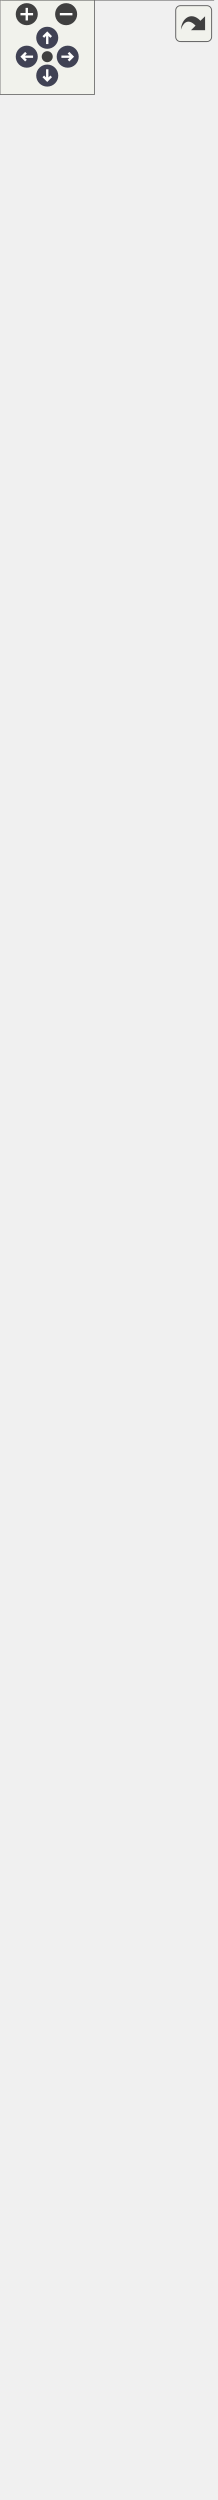
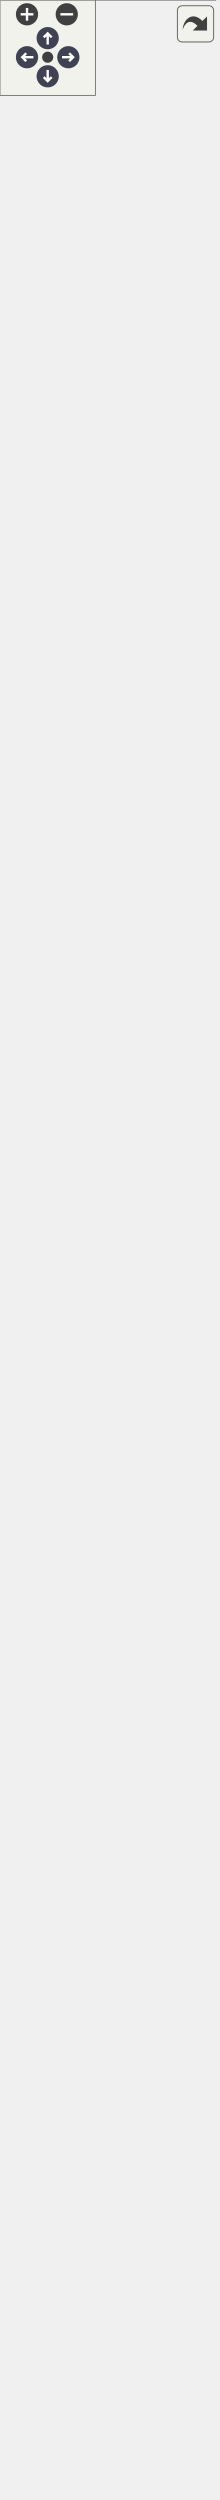
<svg xmlns="http://www.w3.org/2000/svg" xmlns:xlink="http://www.w3.org/1999/xlink" id="main" version="1.1" xml:space="preserve">
  <style type="text/css">
.node, .edge {opacity: 0.7;}
.node.selected, .edge.selected {opacity: 1;}
.edge:hover path { stroke: red; }
.edge:hover polygon { stroke: red; fill: red; }
</style>
  <defs>
    <circle id="rim" cx="0" cy="0" r="7" />
    <circle id="rim2" cx="0" cy="0" r="3.5" />
    <g id="zoomPlus">
      <use xlink:href="#rim" fill="#404040">
        <set attributeName="fill" to="#808080" begin="zoomplus.mouseover" end="zoomplus.mouseout" />
      </use>
      <path d="M-4,0h8M0,-4v8" fill="none" stroke="white" stroke-width="1.5" pointer-events="none" />
    </g>
    <g id="zoomMin">
      <use xlink:href="#rim" fill="#404040">
        <set attributeName="fill" to="#808080" begin="zoomminus.mouseover" end="zoomminus.mouseout" />
      </use>
      <path d="M-4,0h8" fill="none" stroke="white" stroke-width="1.5" pointer-events="none" />
    </g>
    <g id="arrowUp" transform="translate(30 24)">
      <use xlink:href="#rim" />
      <path pointer-events="none" fill="none" stroke="white" stroke-width="1.5" d="M0,-3.0v7 M-2.5,-0.5L0,-3.0L2.5,-0.5" />
    </g>
    <g id="arrowRight" transform="rotate(90) translate(36 -43)">
      <use xlink:href="#rim" />
      <path pointer-events="none" fill="none" stroke="white" stroke-width="1.5" d="M0,-3.0v7 M-2.5,-0.5L0,-3.0L2.5,-0.5" />
    </g>
    <g id="arrowDown" transform="rotate(180) translate(-30 -48)">
      <use xlink:href="#rim" />
      <path pointer-events="none" fill="none" stroke="white" stroke-width="1.5" d="M0,-3.0v7 M-2.5,-0.5L0,-3.0L2.5,-0.5" />
    </g>
    <g id="arrowLeft" transform="rotate(270) translate(-36 17)">
      <use xlink:href="#rim" />
      <path pointer-events="none" fill="none" stroke="white" stroke-width="1.5" d="M0,-3.0v7 M-2.5,-0.5L0,-3.0L2.5,-0.5" />
    </g>
    <g id="resetDef">
      <use xlink:href="#rim2" fill="#404040">
        <set attributeName="fill" to="#808080" begin="reset.mouseover" end="reset.mouseout" />
      </use>
    </g>
  </defs>
  <svg id="graph" class="graph">
    <g id="viewport">
      <g id="Node000001" class="node">
        <g id="a_Node000001">
          <a xlink:title="A thin wrapper class to provide convenience functions around raw BMI models written in C++,...">
            <polygon fill="#999999" stroke="none" points="135.5,-464 1.5,-464 1.5,0 135.5,0 135.5,-464" />
            <text text-anchor="start" x="20.5" y="-450.5" font-family="Helvetica,sans-Serif" font-size="10.00">models::bmi::Bmi_Cpp</text>
            <text text-anchor="start" x="49" y="-439.25" font-family="Helvetica,sans-Serif" font-size="10.00">_Adapter</text>
            <text text-anchor="start" x="7" y="-424.5" font-family="Helvetica,sans-Serif" font-size="10.00">-</text>
            <text text-anchor="start" x="15.5" y="-424.5" font-family="Helvetica,sans-Serif" font-size="10.00">model_create_fname</text>
            <text text-anchor="start" x="7" y="-409.5" font-family="Helvetica,sans-Serif" font-size="10.00">-</text>
            <text text-anchor="start" x="15.5" y="-409.5" font-family="Helvetica,sans-Serif" font-size="10.00">model_destroy_fname</text>
            <text text-anchor="start" x="7" y="-394.5" font-family="Helvetica,sans-Serif" font-size="10.00">-</text>
            <text text-anchor="start" x="15.5" y="-394.5" font-family="Helvetica,sans-Serif" font-size="10.00">bmi_model</text>
            <text text-anchor="start" x="5.5" y="-379.5" font-family="Helvetica,sans-Serif" font-size="10.00">+</text>
            <text text-anchor="start" x="15.5" y="-379.5" font-family="Helvetica,sans-Serif" font-size="10.00">Bmi_Cpp_Adapter()</text>
            <text text-anchor="start" x="5.5" y="-364.5" font-family="Helvetica,sans-Serif" font-size="10.00">+</text>
            <text text-anchor="start" x="15.5" y="-364.5" font-family="Helvetica,sans-Serif" font-size="10.00">Bmi_Cpp_Adapter()</text>
            <text text-anchor="start" x="5.5" y="-349.5" font-family="Helvetica,sans-Serif" font-size="10.00">+</text>
            <text text-anchor="start" x="15.5" y="-349.5" font-family="Helvetica,sans-Serif" font-size="10.00">Bmi_Cpp_Adapter()</text>
            <text text-anchor="start" x="5.5" y="-334.5" font-family="Helvetica,sans-Serif" font-size="10.00">+</text>
            <text text-anchor="start" x="15.5" y="-334.5" font-family="Helvetica,sans-Serif" font-size="10.00">Bmi_Cpp_Adapter()</text>
            <text text-anchor="start" x="5.5" y="-319.5" font-family="Helvetica,sans-Serif" font-size="10.00">+</text>
            <text text-anchor="start" x="15.5" y="-319.5" font-family="Helvetica,sans-Serif" font-size="10.00">~Bmi_Cpp_Adapter()</text>
            <text text-anchor="start" x="5.5" y="-304.5" font-family="Helvetica,sans-Serif" font-size="10.00">+</text>
            <text text-anchor="start" x="15.5" y="-304.5" font-family="Helvetica,sans-Serif" font-size="10.00">Finalize()</text>
            <text text-anchor="start" x="5.5" y="-289.5" font-family="Helvetica,sans-Serif" font-size="10.00">+</text>
            <text text-anchor="start" x="15.5" y="-289.5" font-family="Helvetica,sans-Serif" font-size="10.00">GetComponentName()</text>
            <text text-anchor="start" x="5.5" y="-274.5" font-family="Helvetica,sans-Serif" font-size="10.00">+</text>
            <text text-anchor="start" x="15.5" y="-274.5" font-family="Helvetica,sans-Serif" font-size="10.00">GetCurrentTime()</text>
            <text text-anchor="start" x="5.5" y="-259.5" font-family="Helvetica,sans-Serif" font-size="10.00">+</text>
            <text text-anchor="start" x="15.5" y="-259.5" font-family="Helvetica,sans-Serif" font-size="10.00">GetEndTime()</text>
            <text text-anchor="start" x="5.5" y="-244.5" font-family="Helvetica,sans-Serif" font-size="10.00">+</text>
            <text text-anchor="start" x="15.5" y="-244.5" font-family="Helvetica,sans-Serif" font-size="10.00">GetInputItemCount()</text>
            <text text-anchor="start" x="5.5" y="-229.5" font-family="Helvetica,sans-Serif" font-size="10.00">+</text>
            <text text-anchor="start" x="15.5" y="-229.5" font-family="Helvetica,sans-Serif" font-size="10.00">GetInputVarNames()</text>
            <text text-anchor="start" x="5.5" y="-214.5" font-family="Helvetica,sans-Serif" font-size="10.00">+</text>
            <text text-anchor="start" x="15.5" y="-214.5" font-family="Helvetica,sans-Serif" font-size="10.00">GetOutputItemCount()</text>
            <text text-anchor="start" x="5.5" y="-199.5" font-family="Helvetica,sans-Serif" font-size="10.00">+</text>
            <text text-anchor="start" x="15.5" y="-199.5" font-family="Helvetica,sans-Serif" font-size="10.00">GetOutputVarNames()</text>
            <text text-anchor="start" x="5.5" y="-184.5" font-family="Helvetica,sans-Serif" font-size="10.00">+</text>
            <text text-anchor="start" x="15.5" y="-184.5" font-family="Helvetica,sans-Serif" font-size="10.00">GetStartTime()</text>
            <text text-anchor="start" x="5.5" y="-169.5" font-family="Helvetica,sans-Serif" font-size="10.00">+</text>
            <text text-anchor="start" x="15.5" y="-169.5" font-family="Helvetica,sans-Serif" font-size="10.00">GetTimeStep()</text>
            <text text-anchor="start" x="15.5" y="-154.5" font-family="Helvetica,sans-Serif" font-size="10.00">and 35 more...</text>
            <text text-anchor="start" x="5.88" y="-139.5" font-family="Helvetica,sans-Serif" font-size="10.00">#</text>
            <text text-anchor="start" x="15.5" y="-139.5" font-family="Helvetica,sans-Serif" font-size="10.00">Bmi_Cpp_Adapter()</text>
            <text text-anchor="start" x="5.88" y="-124.5" font-family="Helvetica,sans-Serif" font-size="10.00">#</text>
            <text text-anchor="start" x="15.5" y="-124.5" font-family="Helvetica,sans-Serif" font-size="10.00">construct_and_init</text>
            <text text-anchor="start" x="15.5" y="-113.25" font-family="Helvetica,sans-Serif" font-size="10.00">_backing_model()</text>
            <text text-anchor="start" x="5.88" y="-98.5" font-family="Helvetica,sans-Serif" font-size="10.00">#</text>
            <text text-anchor="start" x="15.5" y="-98.5" font-family="Helvetica,sans-Serif" font-size="10.00">execModuleCreation()</text>
            <text text-anchor="start" x="5.88" y="-83.5" font-family="Helvetica,sans-Serif" font-size="10.00">#</text>
            <text text-anchor="start" x="15.5" y="-83.5" font-family="Helvetica,sans-Serif" font-size="10.00">get_bmi_model_time</text>
            <text text-anchor="start" x="15.5" y="-72.25" font-family="Helvetica,sans-Serif" font-size="10.00">_step_size_ptr()</text>
            <text text-anchor="start" x="5.88" y="-57.5" font-family="Helvetica,sans-Serif" font-size="10.00">#</text>
            <text text-anchor="start" x="15.5" y="-57.5" font-family="Helvetica,sans-Serif" font-size="10.00">retrieve_bmi_model</text>
            <text text-anchor="start" x="15.5" y="-46.25" font-family="Helvetica,sans-Serif" font-size="10.00">_time_step_size()</text>
            <text text-anchor="start" x="7" y="-31.5" font-family="Helvetica,sans-Serif" font-size="10.00">-</text>
            <text text-anchor="start" x="15.5" y="-31.5" font-family="Helvetica,sans-Serif" font-size="10.00">construct_and_init</text>
            <text text-anchor="start" x="15.5" y="-20.25" font-family="Helvetica,sans-Serif" font-size="10.00">_backing_model_for_type()</text>
            <text text-anchor="start" x="7" y="-5.5" font-family="Helvetica,sans-Serif" font-size="10.00">-</text>
            <text text-anchor="start" x="15.5" y="-5.5" font-family="Helvetica,sans-Serif" font-size="10.00">finalizeForCppAdapter()</text>
            <polygon fill="#666666" stroke="#666666" points="1.5,-436 1.5,-436 135.5,-436 135.5,-436 1.5,-436" />
            <polygon fill="#666666" stroke="#666666" points="1.5,-391 1.5,-391 13.5,-391 13.5,-391 1.5,-391" />
            <polygon fill="#666666" stroke="#666666" points="13.5,-391 13.5,-391 135.5,-391 135.5,-391 13.5,-391" />
            <polygon fill="none" stroke="#666666" points="1.5,0 1.5,-464 135.5,-464 135.5,0 1.5,0" />
          </a>
        </g>
      </g>
      <g id="Node000002" class="node">
        <g id="a_Node000002">
          <a xlink:href="classmodels_1_1bmi_1_1_abstract_c_lib_bmi_adapter.html" target="_top" xlink:title=" ">
            <polygon fill="white" stroke="none" points="137,-721 0,-721 0,-500 137,-500 137,-721" />
            <text text-anchor="start" x="11.88" y="-707.5" font-family="Helvetica,sans-Serif" font-size="10.00">models::bmi::AbstractCLib</text>
            <text text-anchor="start" x="43" y="-696.25" font-family="Helvetica,sans-Serif" font-size="10.00">BmiAdapter</text>
            <text text-anchor="start" x="5.5" y="-681.5" font-family="Helvetica,sans-Serif" font-size="10.00">-</text>
            <text text-anchor="start" x="14" y="-681.5" font-family="Helvetica,sans-Serif" font-size="10.00">bmi_lib_file</text>
            <text text-anchor="start" x="5.5" y="-666.5" font-family="Helvetica,sans-Serif" font-size="10.00">-</text>
            <text text-anchor="start" x="14" y="-666.5" font-family="Helvetica,sans-Serif" font-size="10.00">bmi_registration_function</text>
            <text text-anchor="start" x="5.5" y="-651.5" font-family="Helvetica,sans-Serif" font-size="10.00">-</text>
            <text text-anchor="start" x="14" y="-651.5" font-family="Helvetica,sans-Serif" font-size="10.00">dyn_lib_handle</text>
            <text text-anchor="start" x="4" y="-636.5" font-family="Helvetica,sans-Serif" font-size="10.00">+</text>
            <text text-anchor="start" x="14" y="-636.5" font-family="Helvetica,sans-Serif" font-size="10.00">AbstractCLibBmiAdapter()</text>
            <text text-anchor="start" x="4" y="-621.5" font-family="Helvetica,sans-Serif" font-size="10.00">+</text>
            <text text-anchor="start" x="14" y="-621.5" font-family="Helvetica,sans-Serif" font-size="10.00">~AbstractCLibBmiAdapter()</text>
            <text text-anchor="start" x="4" y="-606.5" font-family="Helvetica,sans-Serif" font-size="10.00">+</text>
            <text text-anchor="start" x="14" y="-606.5" font-family="Helvetica,sans-Serif" font-size="10.00">Finalize()</text>
            <text text-anchor="start" x="4.38" y="-591.5" font-family="Helvetica,sans-Serif" font-size="10.00">#</text>
            <text text-anchor="start" x="14" y="-591.5" font-family="Helvetica,sans-Serif" font-size="10.00">dynamic_library_load()</text>
            <text text-anchor="start" x="4.38" y="-576.5" font-family="Helvetica,sans-Serif" font-size="10.00">#</text>
            <text text-anchor="start" x="14" y="-576.5" font-family="Helvetica,sans-Serif" font-size="10.00">dynamic_load_symbol()</text>
            <text text-anchor="start" x="4.38" y="-561.5" font-family="Helvetica,sans-Serif" font-size="10.00">#</text>
            <text text-anchor="start" x="14" y="-561.5" font-family="Helvetica,sans-Serif" font-size="10.00">dynamic_load_symbol()</text>
            <text text-anchor="start" x="4.38" y="-546.5" font-family="Helvetica,sans-Serif" font-size="10.00">#</text>
            <text text-anchor="start" x="14" y="-546.5" font-family="Helvetica,sans-Serif" font-size="10.00">get_bmi_registration</text>
            <text text-anchor="start" x="14" y="-535.25" font-family="Helvetica,sans-Serif" font-size="10.00">_function()</text>
            <text text-anchor="start" x="4.38" y="-520.5" font-family="Helvetica,sans-Serif" font-size="10.00">#</text>
            <text text-anchor="start" x="14" y="-520.5" font-family="Helvetica,sans-Serif" font-size="10.00">get_dyn_lib_handle()</text>
            <text text-anchor="start" x="5.5" y="-505.5" font-family="Helvetica,sans-Serif" font-size="10.00">-</text>
            <text text-anchor="start" x="14" y="-505.5" font-family="Helvetica,sans-Serif" font-size="10.00">finalizeForLibAbstraction()</text>
            <polygon fill="#666666" stroke="#666666" points="0,-693 0,-693 137,-693 137,-693 0,-693" />
            <polygon fill="#666666" stroke="#666666" points="0,-648 0,-648 12,-648 12,-648 0,-648" />
            <polygon fill="#666666" stroke="#666666" points="12,-648 12,-648 137,-648 137,-648 12,-648" />
            <polygon fill="none" stroke="#666666" points="0,-500 0,-721 137,-721 137,-500 0,-500" />
          </a>
        </g>
      </g>
      <g id="edge1_Node000001_Node000002" class="edge">
        <g id="a_edge1_Node000001_Node000002">
          <a xlink:title=" ">
            <path fill="none" stroke="#63b8ff" d="M68.5,-488.68C68.5,-480.51 68.5,-472.15 68.5,-463.66" />
            <polygon fill="none" stroke="#63b8ff" points="65,-488.58 68.5,-498.58 72,-488.58 65,-488.58" />
          </a>
        </g>
      </g>
      <g id="Node000003" class="node">
        <g id="a_Node000003">
          <a xlink:href="classmodels_1_1bmi_1_1_bmi___adapter.html" target="_top" xlink:title="Abstract adapter interface for C++ classes to interact with the essential aspects of external models ...">
-             <polygon fill="white" stroke="none" points="136,-1217 1,-1217 1,-757 136,-757 136,-1217" />
-             <text text-anchor="start" x="12.25" y="-1203.5" font-family="Helvetica,sans-Serif" font-size="10.00">models::bmi::Bmi_Adapter</text>
-             <text text-anchor="start" x="5.38" y="-1188.5" font-family="Helvetica,sans-Serif" font-size="10.00">#</text>
-             <text text-anchor="start" x="15" y="-1188.5" font-family="Helvetica,sans-Serif" font-size="10.00">allow_model_exceed</text>
-             <text text-anchor="start" x="15" y="-1177.25" font-family="Helvetica,sans-Serif" font-size="10.00">_end_time</text>
-             <text text-anchor="start" x="5.38" y="-1162.5" font-family="Helvetica,sans-Serif" font-size="10.00">#</text>
-             <text text-anchor="start" x="15" y="-1162.5" font-family="Helvetica,sans-Serif" font-size="10.00">bmi_init_config</text>
+             <polygon fill="white" stroke="none" points="136,-1202 1,-1202 1,-757 136,-757 136,-1202" />
+             <text text-anchor="start" x="12.25" y="-1188.5" font-family="Helvetica,sans-Serif" font-size="10.00">models::bmi::Bmi_Adapter</text>
+             <text text-anchor="start" x="5.38" y="-1173.5" font-family="Helvetica,sans-Serif" font-size="10.00">#</text>
+             <text text-anchor="start" x="15" y="-1173.5" font-family="Helvetica,sans-Serif" font-size="10.00">allow_model_exceed</text>
+             <text text-anchor="start" x="15" y="-1162.25" font-family="Helvetica,sans-Serif" font-size="10.00">_end_time</text>
            <text text-anchor="start" x="5.38" y="-1147.5" font-family="Helvetica,sans-Serif" font-size="10.00">#</text>
-             <text text-anchor="start" x="15" y="-1147.5" font-family="Helvetica,sans-Serif" font-size="10.00">bmi_model_has_fixed</text>
-             <text text-anchor="start" x="15" y="-1136.25" font-family="Helvetica,sans-Serif" font-size="10.00">_time_step</text>
-             <text text-anchor="start" x="5.38" y="-1121.5" font-family="Helvetica,sans-Serif" font-size="10.00">#</text>
-             <text text-anchor="start" x="15" y="-1121.5" font-family="Helvetica,sans-Serif" font-size="10.00">bmi_model_time_convert</text>
-             <text text-anchor="start" x="15" y="-1110.25" font-family="Helvetica,sans-Serif" font-size="10.00">_factor</text>
-             <text text-anchor="start" x="5.38" y="-1095.5" font-family="Helvetica,sans-Serif" font-size="10.00">#</text>
-             <text text-anchor="start" x="15" y="-1095.5" font-family="Helvetica,sans-Serif" font-size="10.00">bmi_model_time_step_size</text>
+             <text text-anchor="start" x="15" y="-1147.5" font-family="Helvetica,sans-Serif" font-size="10.00">bmi_init_config</text>
+             <text text-anchor="start" x="5.38" y="-1132.5" font-family="Helvetica,sans-Serif" font-size="10.00">#</text>
+             <text text-anchor="start" x="15" y="-1132.5" font-family="Helvetica,sans-Serif" font-size="10.00">bmi_model_has_fixed</text>
+             <text text-anchor="start" x="15" y="-1121.25" font-family="Helvetica,sans-Serif" font-size="10.00">_time_step</text>
+             <text text-anchor="start" x="5.38" y="-1106.5" font-family="Helvetica,sans-Serif" font-size="10.00">#</text>
+             <text text-anchor="start" x="15" y="-1106.5" font-family="Helvetica,sans-Serif" font-size="10.00">bmi_model_time_convert</text>
+             <text text-anchor="start" x="15" y="-1095.25" font-family="Helvetica,sans-Serif" font-size="10.00">_factor</text>
            <text text-anchor="start" x="5.38" y="-1080.5" font-family="Helvetica,sans-Serif" font-size="10.00">#</text>
-             <text text-anchor="start" x="15" y="-1080.5" font-family="Helvetica,sans-Serif" font-size="10.00">init_exception_msg</text>
+             <text text-anchor="start" x="15" y="-1080.5" font-family="Helvetica,sans-Serif" font-size="10.00">bmi_model_time_step_size</text>
            <text text-anchor="start" x="5.38" y="-1065.5" font-family="Helvetica,sans-Serif" font-size="10.00">#</text>
-             <text text-anchor="start" x="15" y="-1065.5" font-family="Helvetica,sans-Serif" font-size="10.00">input_var_names</text>
+             <text text-anchor="start" x="15" y="-1065.5" font-family="Helvetica,sans-Serif" font-size="10.00">init_exception_msg</text>
            <text text-anchor="start" x="5.38" y="-1050.5" font-family="Helvetica,sans-Serif" font-size="10.00">#</text>
-             <text text-anchor="start" x="15" y="-1050.5" font-family="Helvetica,sans-Serif" font-size="10.00">model_initialized</text>
+             <text text-anchor="start" x="15" y="-1050.5" font-family="Helvetica,sans-Serif" font-size="10.00">input_var_names</text>
            <text text-anchor="start" x="5.38" y="-1035.5" font-family="Helvetica,sans-Serif" font-size="10.00">#</text>
-             <text text-anchor="start" x="15" y="-1035.5" font-family="Helvetica,sans-Serif" font-size="10.00">model_name</text>
+             <text text-anchor="start" x="15" y="-1035.5" font-family="Helvetica,sans-Serif" font-size="10.00">model_initialized</text>
            <text text-anchor="start" x="5.38" y="-1020.5" font-family="Helvetica,sans-Serif" font-size="10.00">#</text>
-             <text text-anchor="start" x="15" y="-1020.5" font-family="Helvetica,sans-Serif" font-size="10.00">output</text>
+             <text text-anchor="start" x="15" y="-1020.5" font-family="Helvetica,sans-Serif" font-size="10.00">model_name</text>
            <text text-anchor="start" x="5.38" y="-1005.5" font-family="Helvetica,sans-Serif" font-size="10.00">#</text>
            <text text-anchor="start" x="15" y="-1005.5" font-family="Helvetica,sans-Serif" font-size="10.00">output_var_names</text>
            <text text-anchor="start" x="5" y="-990.5" font-family="Helvetica,sans-Serif" font-size="10.00">+</text>
            <text text-anchor="start" x="15" y="-990.5" font-family="Helvetica,sans-Serif" font-size="10.00">Bmi_Adapter()</text>
            <text text-anchor="start" x="5" y="-975.5" font-family="Helvetica,sans-Serif" font-size="10.00">+</text>
            <text text-anchor="start" x="15" y="-975.5" font-family="Helvetica,sans-Serif" font-size="10.00">Bmi_Adapter()</text>
            <text text-anchor="start" x="5" y="-960.5" font-family="Helvetica,sans-Serif" font-size="10.00">+</text>
            <text text-anchor="start" x="15" y="-960.5" font-family="Helvetica,sans-Serif" font-size="10.00">Bmi_Adapter()</text>
            <text text-anchor="start" x="5" y="-945.5" font-family="Helvetica,sans-Serif" font-size="10.00">+</text>
            <text text-anchor="start" x="15" y="-945.5" font-family="Helvetica,sans-Serif" font-size="10.00">~Bmi_Adapter()</text>
            <text text-anchor="start" x="5" y="-930.5" font-family="Helvetica,sans-Serif" font-size="10.00">+</text>
            <text text-anchor="start" x="15" y="-930.5" font-family="Helvetica,sans-Serif" font-size="10.00">is_model_initialized()</text>
            <text text-anchor="start" x="5" y="-915.5" font-family="Helvetica,sans-Serif" font-size="10.00">+</text>
            <text text-anchor="start" x="15" y="-915.5" font-family="Helvetica,sans-Serif" font-size="10.00">get_time_convert_factor()</text>
            <text text-anchor="start" x="5" y="-900.5" font-family="Helvetica,sans-Serif" font-size="10.00">+</text>
            <text text-anchor="start" x="15" y="-900.5" font-family="Helvetica,sans-Serif" font-size="10.00">convert_model_time</text>
            <text text-anchor="start" x="15" y="-889.25" font-family="Helvetica,sans-Serif" font-size="10.00">_to_seconds()</text>
            <text text-anchor="start" x="5" y="-874.5" font-family="Helvetica,sans-Serif" font-size="10.00">+</text>
            <text text-anchor="start" x="15" y="-874.5" font-family="Helvetica,sans-Serif" font-size="10.00">convert_seconds_to</text>
            <text text-anchor="start" x="15" y="-863.25" font-family="Helvetica,sans-Serif" font-size="10.00">_model_time()</text>
            <text text-anchor="start" x="5" y="-848.5" font-family="Helvetica,sans-Serif" font-size="10.00">+</text>
            <text text-anchor="start" x="15" y="-848.5" font-family="Helvetica,sans-Serif" font-size="10.00">get_analogous_cxx_type()</text>
            <text text-anchor="start" x="5" y="-833.5" font-family="Helvetica,sans-Serif" font-size="10.00">+</text>
            <text text-anchor="start" x="15" y="-833.5" font-family="Helvetica,sans-Serif" font-size="10.00">Initialize()</text>
            <text text-anchor="start" x="5" y="-818.5" font-family="Helvetica,sans-Serif" font-size="10.00">+</text>
            <text text-anchor="start" x="15" y="-818.5" font-family="Helvetica,sans-Serif" font-size="10.00">Initialize()</text>
            <text text-anchor="start" x="5" y="-803.5" font-family="Helvetica,sans-Serif" font-size="10.00">+</text>
            <text text-anchor="start" x="15" y="-803.5" font-family="Helvetica,sans-Serif" font-size="10.00">isInitialized()</text>
            <text text-anchor="start" x="5" y="-788.5" font-family="Helvetica,sans-Serif" font-size="10.00">+</text>
            <text text-anchor="start" x="15" y="-788.5" font-family="Helvetica,sans-Serif" font-size="10.00">get_model_name()</text>
            <text text-anchor="start" x="5.38" y="-773.5" font-family="Helvetica,sans-Serif" font-size="10.00">#</text>
            <text text-anchor="start" x="15" y="-773.5" font-family="Helvetica,sans-Serif" font-size="10.00">construct_and_init</text>
            <text text-anchor="start" x="15" y="-762.25" font-family="Helvetica,sans-Serif" font-size="10.00">_backing_model()</text>
-             <polygon fill="#666666" stroke="#666666" points="1,-1200 1,-1200 136,-1200 136,-1200 1,-1200" />
+             <polygon fill="#666666" stroke="#666666" points="1,-1185 1,-1185 136,-1185 136,-1185 1,-1185" />
            <polygon fill="#666666" stroke="#666666" points="1,-1002 1,-1002 13,-1002 13,-1002 1,-1002" />
            <polygon fill="#666666" stroke="#666666" points="13,-1002 13,-1002 136,-1002 136,-1002 13,-1002" />
-             <polygon fill="none" stroke="#666666" points="1,-757 1,-1217 136,-1217 136,-757 1,-757" />
+             <polygon fill="none" stroke="#666666" points="1,-757 1,-1202 136,-1202 136,-757 1,-757" />
          </a>
        </g>
      </g>
      <g id="edge2_Node000002_Node000003" class="edge">
        <g id="a_edge2_Node000002_Node000003">
          <a xlink:title=" ">
-             <path fill="none" stroke="#63b8ff" d="M68.5,-745.78C68.5,-737.23 68.5,-728.85 68.5,-720.7" />
-             <polygon fill="none" stroke="#63b8ff" points="65,-745.58 68.5,-755.58 72,-745.58 65,-745.58" />
+             <path fill="none" stroke="#63b8ff" d="M68.5,-745.8C68.5,-737.29 68.5,-728.93 68.5,-720.8" />
+             <polygon fill="none" stroke="#63b8ff" points="65,-745.56 68.5,-755.56 72,-745.56 65,-745.56" />
          </a>
        </g>
      </g>
      <g id="Node000004" class="node">
        <g id="a_Node000004">
          <a xlink:href="classbmi_1_1_bmi.html" target="_top" xlink:title=" ">
-             <polygon fill="white" stroke="none" points="126,-1527 11,-1527 11,-1253 126,-1253 126,-1527" />
-             <text text-anchor="start" x="49.75" y="-1513.5" font-family="Helvetica,sans-Serif" font-size="10.00">bmi::Bmi</text>
-             <text text-anchor="start" x="67" y="-1498.5" font-family="Helvetica,sans-Serif" font-size="10.00"> </text>
-             <text text-anchor="start" x="15" y="-1483.5" font-family="Helvetica,sans-Serif" font-size="10.00">+</text>
-             <text text-anchor="start" x="25" y="-1483.5" font-family="Helvetica,sans-Serif" font-size="10.00">~Bmi()</text>
+             <polygon fill="white" stroke="none" points="126,-1512 11,-1512 11,-1238 126,-1238 126,-1512" />
+             <text text-anchor="start" x="49.75" y="-1498.5" font-family="Helvetica,sans-Serif" font-size="10.00">bmi::Bmi</text>
+             <text text-anchor="start" x="67" y="-1483.5" font-family="Helvetica,sans-Serif" font-size="10.00"> </text>
            <text text-anchor="start" x="15" y="-1468.5" font-family="Helvetica,sans-Serif" font-size="10.00">+</text>
-             <text text-anchor="start" x="25" y="-1468.5" font-family="Helvetica,sans-Serif" font-size="10.00">Initialize()</text>
+             <text text-anchor="start" x="25" y="-1468.5" font-family="Helvetica,sans-Serif" font-size="10.00">~Bmi()</text>
            <text text-anchor="start" x="15" y="-1453.5" font-family="Helvetica,sans-Serif" font-size="10.00">+</text>
-             <text text-anchor="start" x="25" y="-1453.5" font-family="Helvetica,sans-Serif" font-size="10.00">Update()</text>
+             <text text-anchor="start" x="25" y="-1453.5" font-family="Helvetica,sans-Serif" font-size="10.00">Initialize()</text>
            <text text-anchor="start" x="15" y="-1438.5" font-family="Helvetica,sans-Serif" font-size="10.00">+</text>
-             <text text-anchor="start" x="25" y="-1438.5" font-family="Helvetica,sans-Serif" font-size="10.00">UpdateUntil()</text>
+             <text text-anchor="start" x="25" y="-1438.5" font-family="Helvetica,sans-Serif" font-size="10.00">Update()</text>
            <text text-anchor="start" x="15" y="-1423.5" font-family="Helvetica,sans-Serif" font-size="10.00">+</text>
-             <text text-anchor="start" x="25" y="-1423.5" font-family="Helvetica,sans-Serif" font-size="10.00">Finalize()</text>
+             <text text-anchor="start" x="25" y="-1423.5" font-family="Helvetica,sans-Serif" font-size="10.00">UpdateUntil()</text>
            <text text-anchor="start" x="15" y="-1408.5" font-family="Helvetica,sans-Serif" font-size="10.00">+</text>
-             <text text-anchor="start" x="25" y="-1408.5" font-family="Helvetica,sans-Serif" font-size="10.00">GetComponentName()</text>
+             <text text-anchor="start" x="25" y="-1408.5" font-family="Helvetica,sans-Serif" font-size="10.00">Finalize()</text>
            <text text-anchor="start" x="15" y="-1393.5" font-family="Helvetica,sans-Serif" font-size="10.00">+</text>
-             <text text-anchor="start" x="25" y="-1393.5" font-family="Helvetica,sans-Serif" font-size="10.00">GetInputItemCount()</text>
+             <text text-anchor="start" x="25" y="-1393.5" font-family="Helvetica,sans-Serif" font-size="10.00">GetComponentName()</text>
            <text text-anchor="start" x="15" y="-1378.5" font-family="Helvetica,sans-Serif" font-size="10.00">+</text>
-             <text text-anchor="start" x="25" y="-1378.5" font-family="Helvetica,sans-Serif" font-size="10.00">GetOutputItemCount()</text>
+             <text text-anchor="start" x="25" y="-1378.5" font-family="Helvetica,sans-Serif" font-size="10.00">GetInputItemCount()</text>
            <text text-anchor="start" x="15" y="-1363.5" font-family="Helvetica,sans-Serif" font-size="10.00">+</text>
-             <text text-anchor="start" x="25" y="-1363.5" font-family="Helvetica,sans-Serif" font-size="10.00">GetInputVarNames()</text>
+             <text text-anchor="start" x="25" y="-1363.5" font-family="Helvetica,sans-Serif" font-size="10.00">GetOutputItemCount()</text>
            <text text-anchor="start" x="15" y="-1348.5" font-family="Helvetica,sans-Serif" font-size="10.00">+</text>
-             <text text-anchor="start" x="25" y="-1348.5" font-family="Helvetica,sans-Serif" font-size="10.00">GetOutputVarNames()</text>
+             <text text-anchor="start" x="25" y="-1348.5" font-family="Helvetica,sans-Serif" font-size="10.00">GetInputVarNames()</text>
            <text text-anchor="start" x="15" y="-1333.5" font-family="Helvetica,sans-Serif" font-size="10.00">+</text>
-             <text text-anchor="start" x="25" y="-1333.5" font-family="Helvetica,sans-Serif" font-size="10.00">GetVarGrid()</text>
+             <text text-anchor="start" x="25" y="-1333.5" font-family="Helvetica,sans-Serif" font-size="10.00">GetOutputVarNames()</text>
            <text text-anchor="start" x="15" y="-1318.5" font-family="Helvetica,sans-Serif" font-size="10.00">+</text>
-             <text text-anchor="start" x="25" y="-1318.5" font-family="Helvetica,sans-Serif" font-size="10.00">GetVarType()</text>
+             <text text-anchor="start" x="25" y="-1318.5" font-family="Helvetica,sans-Serif" font-size="10.00">GetVarGrid()</text>
            <text text-anchor="start" x="15" y="-1303.5" font-family="Helvetica,sans-Serif" font-size="10.00">+</text>
-             <text text-anchor="start" x="25" y="-1303.5" font-family="Helvetica,sans-Serif" font-size="10.00">GetVarUnits()</text>
+             <text text-anchor="start" x="25" y="-1303.5" font-family="Helvetica,sans-Serif" font-size="10.00">GetVarType()</text>
            <text text-anchor="start" x="15" y="-1288.5" font-family="Helvetica,sans-Serif" font-size="10.00">+</text>
-             <text text-anchor="start" x="25" y="-1288.5" font-family="Helvetica,sans-Serif" font-size="10.00">GetVarItemsize()</text>
+             <text text-anchor="start" x="25" y="-1288.5" font-family="Helvetica,sans-Serif" font-size="10.00">GetVarUnits()</text>
            <text text-anchor="start" x="15" y="-1273.5" font-family="Helvetica,sans-Serif" font-size="10.00">+</text>
-             <text text-anchor="start" x="25" y="-1273.5" font-family="Helvetica,sans-Serif" font-size="10.00">GetVarNbytes()</text>
-             <text text-anchor="start" x="25" y="-1258.5" font-family="Helvetica,sans-Serif" font-size="10.00">and 27 more...</text>
-             <polygon fill="#666666" stroke="#666666" points="11,-1510 11,-1510 126,-1510 126,-1510 11,-1510" />
+             <text text-anchor="start" x="25" y="-1273.5" font-family="Helvetica,sans-Serif" font-size="10.00">GetVarItemsize()</text>
+             <text text-anchor="start" x="15" y="-1258.5" font-family="Helvetica,sans-Serif" font-size="10.00">+</text>
+             <text text-anchor="start" x="25" y="-1258.5" font-family="Helvetica,sans-Serif" font-size="10.00">GetVarNbytes()</text>
+             <text text-anchor="start" x="25" y="-1243.5" font-family="Helvetica,sans-Serif" font-size="10.00">and 27 more...</text>
            <polygon fill="#666666" stroke="#666666" points="11,-1495 11,-1495 126,-1495 126,-1495 11,-1495" />
-             <polygon fill="none" stroke="#666666" points="11,-1253 11,-1527 126,-1527 126,-1253 11,-1253" />
+             <polygon fill="#666666" stroke="#666666" points="11,-1480 11,-1480 126,-1480 126,-1480 11,-1480" />
+             <polygon fill="none" stroke="#666666" points="11,-1238 11,-1512 126,-1512 126,-1238 11,-1238" />
          </a>
        </g>
      </g>
      <g id="edge3_Node000003_Node000004" class="edge">
        <g id="a_edge3_Node000003_Node000004">
          <a xlink:title=" ">
-             <path fill="none" stroke="#63b8ff" d="M68.5,-1241.79C68.5,-1233.63 68.5,-1225.33 68.5,-1216.98" />
-             <polygon fill="none" stroke="#63b8ff" points="65,-1241.73 68.5,-1251.73 72,-1241.73 65,-1241.73" />
+             <path fill="none" stroke="#63b8ff" d="M68.5,-1226.62C68.5,-1218.49 68.5,-1210.24 68.5,-1201.93" />
+             <polygon fill="none" stroke="#63b8ff" points="65,-1226.52 68.5,-1236.52 72,-1226.52 65,-1226.52" />
          </a>
        </g>
      </g>
    </g>
  </svg>
  <g id="navigator" transform="translate(0 0)" fill="#404254">
    <rect fill="#f2f5e9" fill-opacity="0.5" stroke="#606060" stroke-width=".5" x="0" y="0" width="60" height="60" />
    <use id="zoomplus" xlink:href="#zoomPlus" x="17" y="9" />
    <use id="zoomminus" xlink:href="#zoomMin" x="42" y="9" />
    <use id="reset" xlink:href="#resetDef" x="30" y="36" />
    <use id="arrowup" xlink:href="#arrowUp" x="0" y="0" />
    <use id="arrowright" xlink:href="#arrowRight" x="0" y="0" />
    <use id="arrowdown" xlink:href="#arrowDown" x="0" y="0" />
    <use id="arrowleft" xlink:href="#arrowLeft" x="0" y="0" />
  </g>
  <svg viewBox="0 0 15 15" width="100%" height="30px" preserveAspectRatio="xMaxYMin meet">
    <g id="arrow_out" transform="scale(0.3 0.3)">
      <a xlink:href="classmodels_1_1bmi_1_1_bmi___cpp___adapter__inherit__graph_org.svg" target="_base">
        <rect id="button" ry="5" rx="5" y="6" x="6" height="38" width="38" fill="#f2f5e9" fill-opacity="0.5" stroke="#606060" stroke-width="1.0" />
        <path id="arrow" d="M 11.5,31.437 C 11.94,20.098 22.043,11.323 32.159,21.979 L 37.069,17.246 C 37.069,17.246 37.088,32 37.088,32 L 22.16,31.978 C 22.16,31.978 26.998,27.14 26.998,27.14 C 18.529,18.264 13.292,25.23 11.5,31.437 z" style="fill:#404040;" />
      </a>
    </g>
  </svg>
  <style type="text/css">

[data-mouse-over-selected='false'] { opacity: 0.7; }
[data-mouse-over-selected='true']  { opacity: 1.0; }

</style>
</svg>
